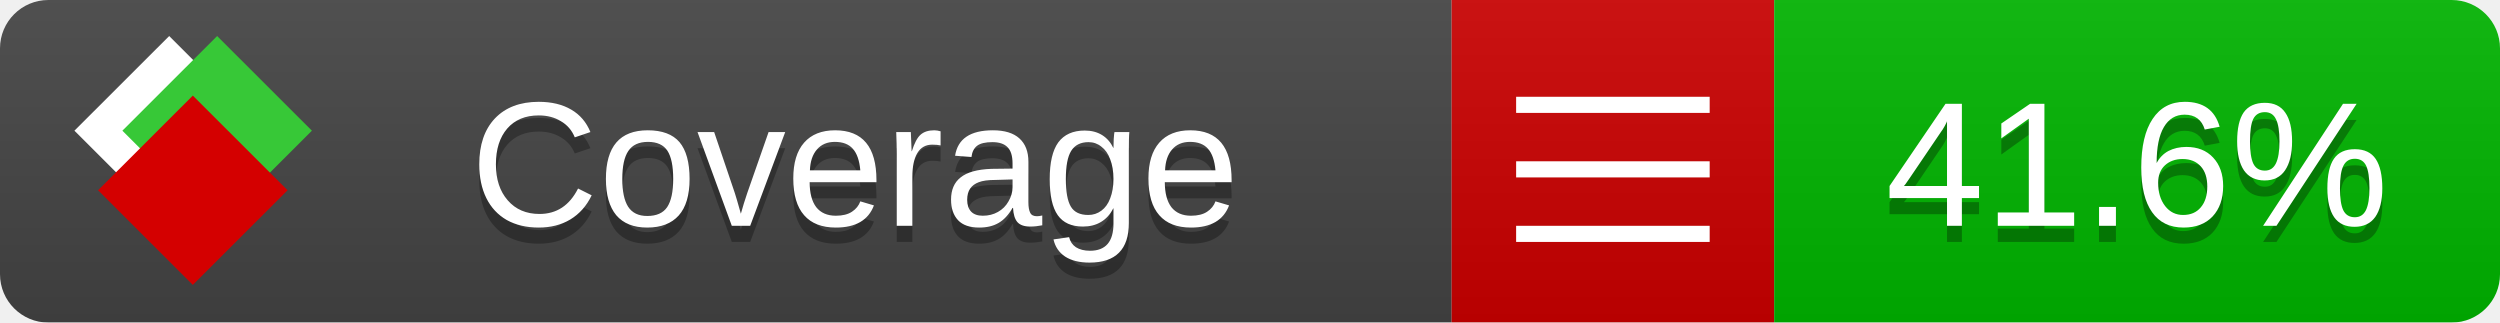
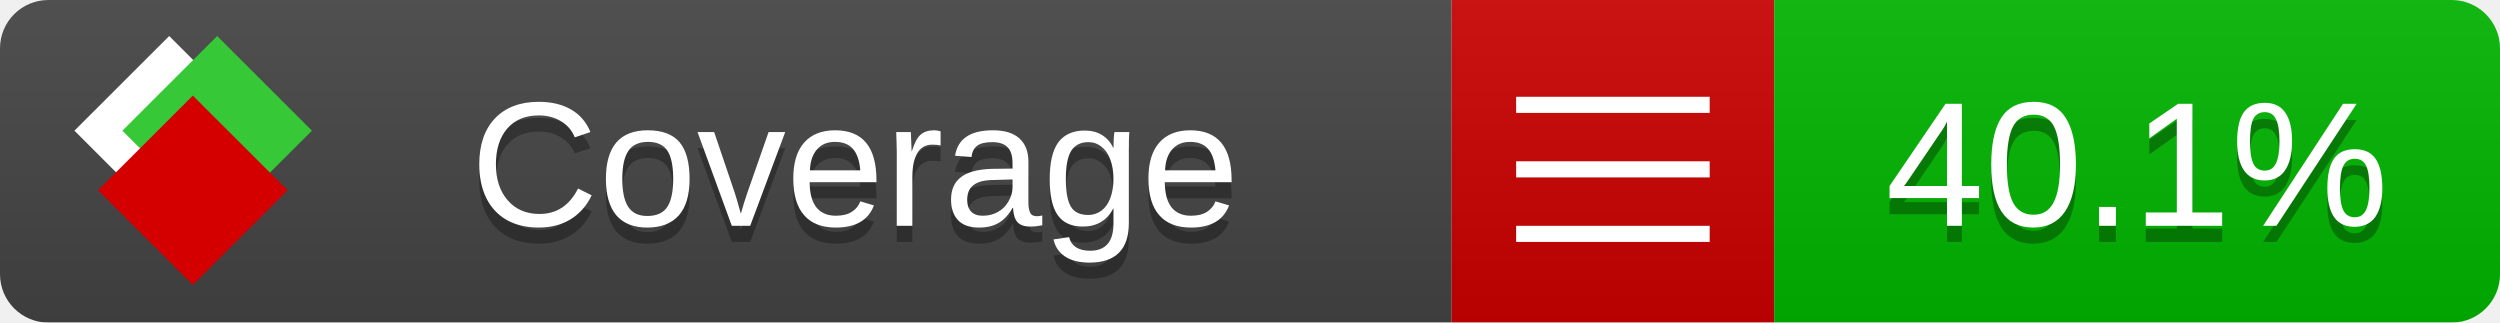
<svg xmlns="http://www.w3.org/2000/svg" xmlns:xlink="http://www.w3.org/1999/xlink" width="155" height="20">
  <style type="text/css">
          
            @keyframes fade1 {
                0% { visibility: visible; opacity: 1; }
               23% { visibility: visible; opacity: 1; }
               25% { visibility: hidden; opacity: 0; }
               48% { visibility: hidden; opacity: 0; }
               50% { visibility: hidden; opacity: 0; }
               73% { visibility: hidden; opacity: 0; }
               75% { visibility: hidden; opacity: 0; }
               98% { visibility: hidden; opacity: 0; }
              100% { visibility: visible; opacity: 1; }
            }
            @keyframes fade2 {
                0% { visibility: hidden; opacity: 0; }
               23% { visibility: hidden; opacity: 0; }
               25% { visibility: visible; opacity: 1; }
               48% { visibility: visible; opacity: 1; }
               50% { visibility: hidden; opacity: 0; }
               73% { visibility: hidden; opacity: 0; }
               75% { visibility: hidden; opacity: 0; }
               98% { visibility: hidden; opacity: 0; }
              100% { visibility: hidden; opacity: 0; }
            }
            @keyframes fade3 {
                0% { visibility: hidden; opacity: 0; }
               23% { visibility: hidden; opacity: 0; }
               25% { visibility: hidden; opacity: 0; }
               48% { visibility: hidden; opacity: 0; }
               50% { visibility: visible; opacity: 1; }
               73% { visibility: visible; opacity: 1; }
               75% { visibility: hidden; opacity: 0; }
               98% { visibility: hidden; opacity: 0; }
              100% { visibility: hidden; opacity: 0; }
            }
            @keyframes fade4 {
                0% { visibility: hidden; opacity: 0; }
               23% { visibility: hidden; opacity: 0; }
               25% { visibility: hidden; opacity: 0; }
               48% { visibility: hidden; opacity: 0; }
               50% { visibility: hidden; opacity: 0; }
               73% { visibility: hidden; opacity: 0; }
               75% { visibility: visible; opacity: 1; }
               98% { visibility: visible; opacity: 1; }
              100% { visibility: hidden; opacity: 0; }
            }
            .linecoverage {
                animation-duration: 15s;
                animation-name: fade1;
                animation-iteration-count: infinite;
            }
            .branchcoverage {
                animation-duration: 15s;
                animation-name: fade2;
                animation-iteration-count: infinite;
            }
            .methodcoverage {
                animation-duration: 15s;
                animation-name: fade3;
                animation-iteration-count: infinite;
            }
            .fullmethodcoverage {
                animation-duration: 15s;
                animation-name: fade4;
                animation-iteration-count: infinite;
            }
          
    </style>
  <defs>
    <linearGradient id="gradient" x2="0" y2="100%">
      <stop offset="0" stop-color="#bbb" stop-opacity=".1" />
      <stop offset="1" stop-opacity=".1" />
    </linearGradient>
    <linearGradient id="c">
      <stop offset="0" stop-color="#d40000" />
      <stop offset="1" stop-color="#ff2a2a" />
    </linearGradient>
    <linearGradient id="a">
      <stop offset="0" stop-color="#e0e0de" />
      <stop offset="1" stop-color="#fff" />
    </linearGradient>
    <linearGradient id="b">
      <stop offset="0" stop-color="#37c837" />
      <stop offset="1" stop-color="#217821" />
    </linearGradient>
    <linearGradient xlink:href="#a" id="e" x1="106.44" x2="69.96" y1="-11.96" y2="-46.84" gradientTransform="matrix(-.8426 -.00045 -.00045 -.8426 -94.27 -75.82)" gradientUnits="userSpaceOnUse" />
    <linearGradient xlink:href="#b" id="f" x1="56.19" x2="77.97" y1="-23.45" y2="10.62" gradientTransform="matrix(.8426 .00045 .00045 .8426 94.27 75.82)" gradientUnits="userSpaceOnUse" />
    <linearGradient xlink:href="#c" id="g" x1="79.98" x2="132.9" y1="10.79" y2="10.79" gradientTransform="matrix(.8426 .00045 .00045 .8426 94.27 75.82)" gradientUnits="userSpaceOnUse" />
    <mask id="mask">
      <rect width="155" height="20" rx="3" fill="#fff" />
    </mask>
    <g id="icon" transform="matrix(.04486 0 0 .04481 -.48 -.63)">
      <rect width="52.92" height="52.92" x="-109.72" y="-27.13" fill="url(#e)" transform="rotate(-135)" />
      <rect width="52.92" height="52.92" x="70.19" y="-39.18" fill="url(#f)" transform="rotate(45)" />
      <rect width="52.92" height="52.92" x="80.05" y="-15.74" fill="url(#g)" transform="rotate(45)" />
    </g>
  </defs>
  <g mask="url(#mask)">
    <rect x="0" y="0" width="90" height="20" fill="#444" />
    <rect x="90" y="0" width="20" height="20" fill="#c00" />
    <rect x="110" y="0" width="45" height="20" fill="#00B600" />
    <rect x="0" y="0" width="155" height="20" fill="url(#gradient)" />
  </g>
  <g>
    <path class="" stroke="#fff" d="M94 6.5 h12 M94 10.5 h12 M94 14.5 h12" />
  </g>
  <g fill="#fff" text-anchor="middle" font-family="Verdana,Arial,Geneva,sans-serif" font-size="11">
    <a xlink:href="https://github.com/danielpalme/ReportGenerator" target="_top">
      <use xlink:href="#icon" transform="translate(3,1) scale(3.5)" />
    </a>
    <text x="53" y="15" fill="#010101" fill-opacity=".3">Coverage</text>
    <text x="53" y="14" fill="#fff">Coverage</text>
-     <text class="" x="132.5" y="15" fill="#010101" fill-opacity=".3">41.6%</text>
-     <text class="" x="132.5" y="14">41.6%</text>
+     <text class="" x="132.5" y="15" fill="#010101" fill-opacity=".3">40.1%</text>
+     <text class="" x="132.5" y="14">40.1%</text>
  </g>
  <g>
    <rect class="" x="90" y="0" width="65" height="20" fill-opacity="0" />
  </g>
</svg>
